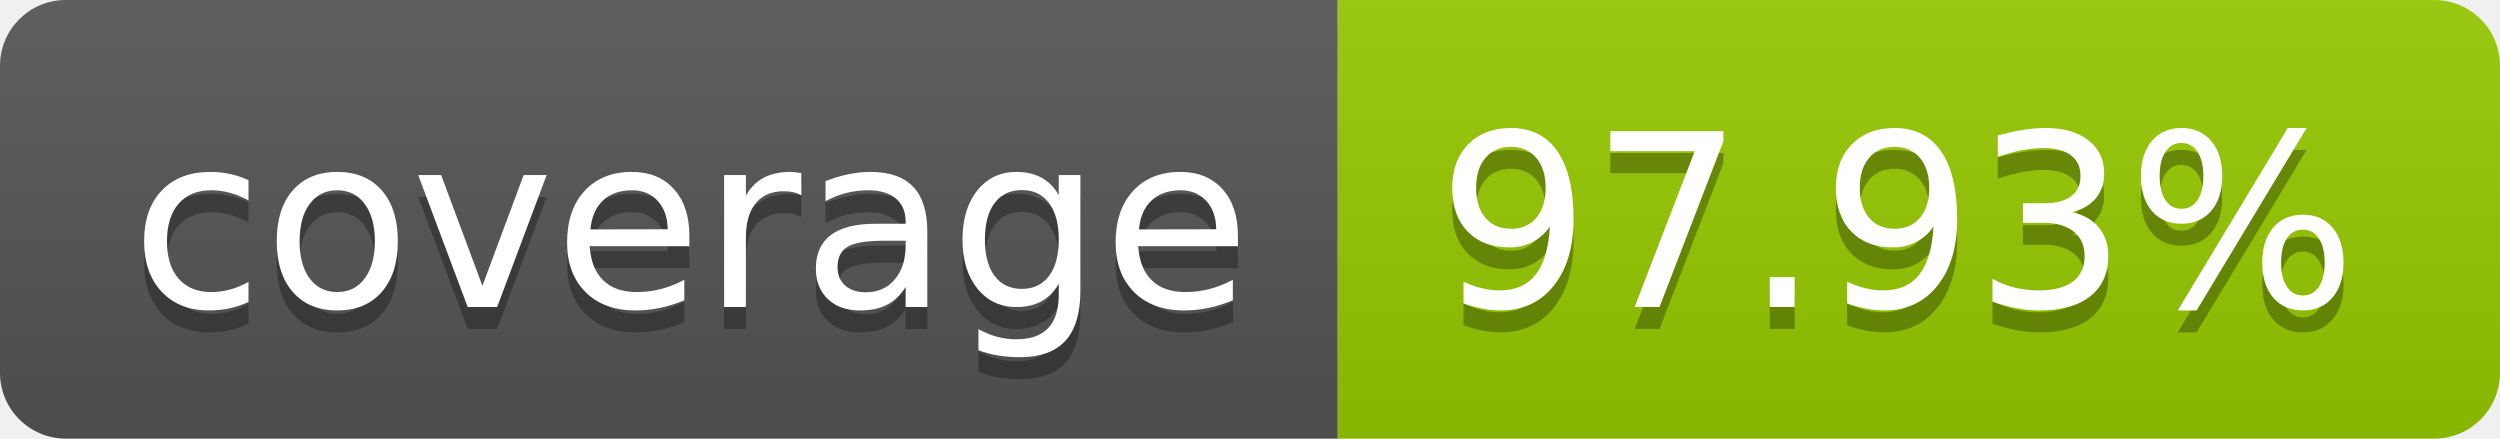
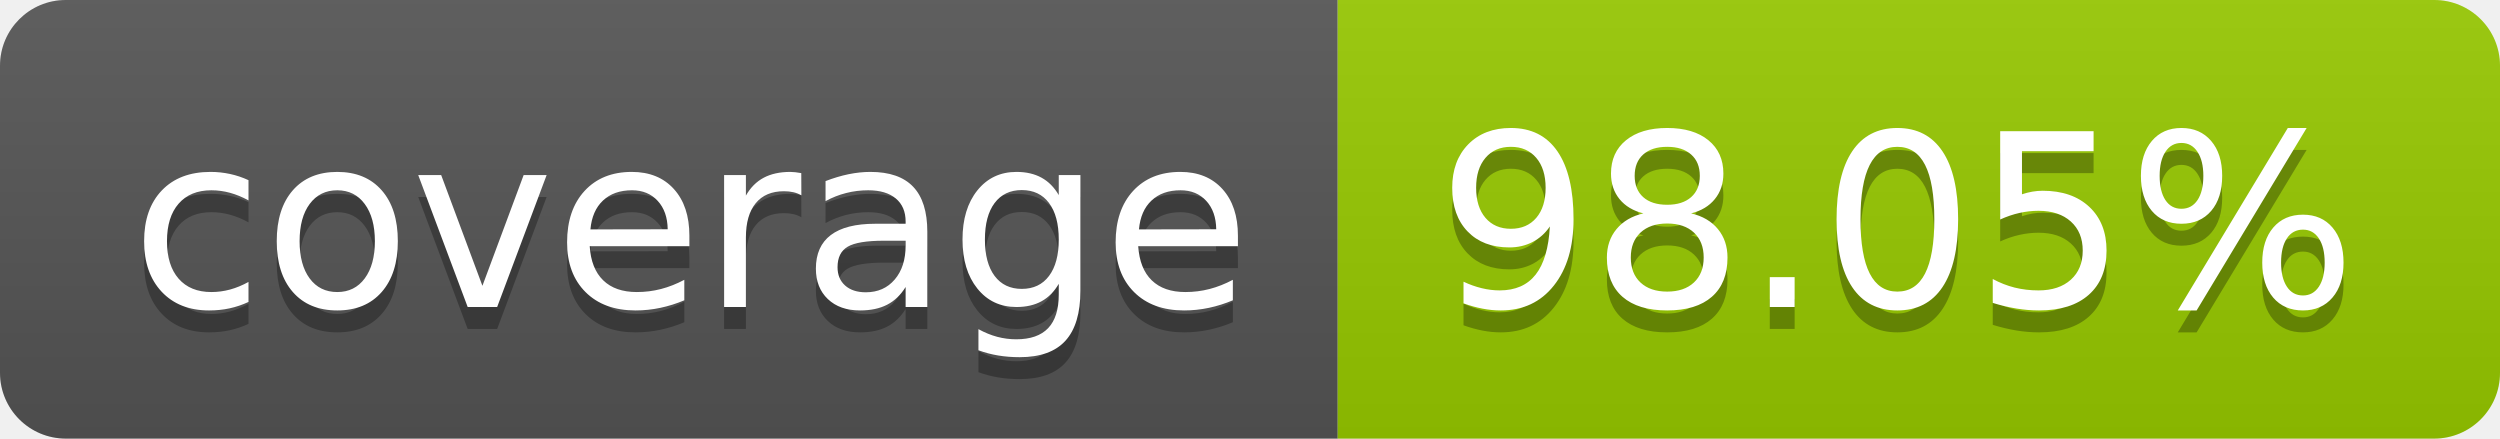
- <svg xmlns="http://www.w3.org/2000/svg" width="114" height="20" role="img" aria-label="coverage: 97.93%">
+ <svg xmlns="http://www.w3.org/2000/svg" width="114" height="20" role="img" aria-label="coverage: 98.05%">
  <linearGradient id="s" x2="0" y2="100%">
    <stop offset="0" stop-color="#bbb" stop-opacity=".1" />
    <stop offset="1" stop-opacity=".1" />
  </linearGradient>
  <clipPath id="r">
    <rect width="114" height="20" rx="3" fill="#fff" />
  </clipPath>
  <g clip-path="url(#r)">
    <rect width="61" height="20" fill="#555" />
    <rect x="61" width="53" height="20" fill="#97ca00" />
    <rect width="114" height="20" fill="url(#s)" />
  </g>
  <g fill="#fff" text-anchor="middle" font-family="Verdana,Geneva,DejaVu Sans,sans-serif" text-rendering="geometricPrecision" font-size="110">
    <text aria-hidden="true" x="315" y="150" fill="#010101" fill-opacity=".3" transform="scale(.1)" textLength="510">coverage</text>
    <text x="315" y="140" transform="scale(.1)" fill="#fff" textLength="510">coverage</text>
-     <text aria-hidden="true" x="865" y="150" fill="#010101" fill-opacity=".3" transform="scale(.1)" textLength="430">97.93%</text>
-     <text x="865" y="140" transform="scale(.1)" fill="#fff" textLength="430">97.93%</text>
+     <text aria-hidden="true" x="865" y="150" fill="#010101" fill-opacity=".3" transform="scale(.1)" textLength="430">98.05%</text>
+     <text x="865" y="140" transform="scale(.1)" fill="#fff" textLength="430">98.05%</text>
  </g>
</svg>
